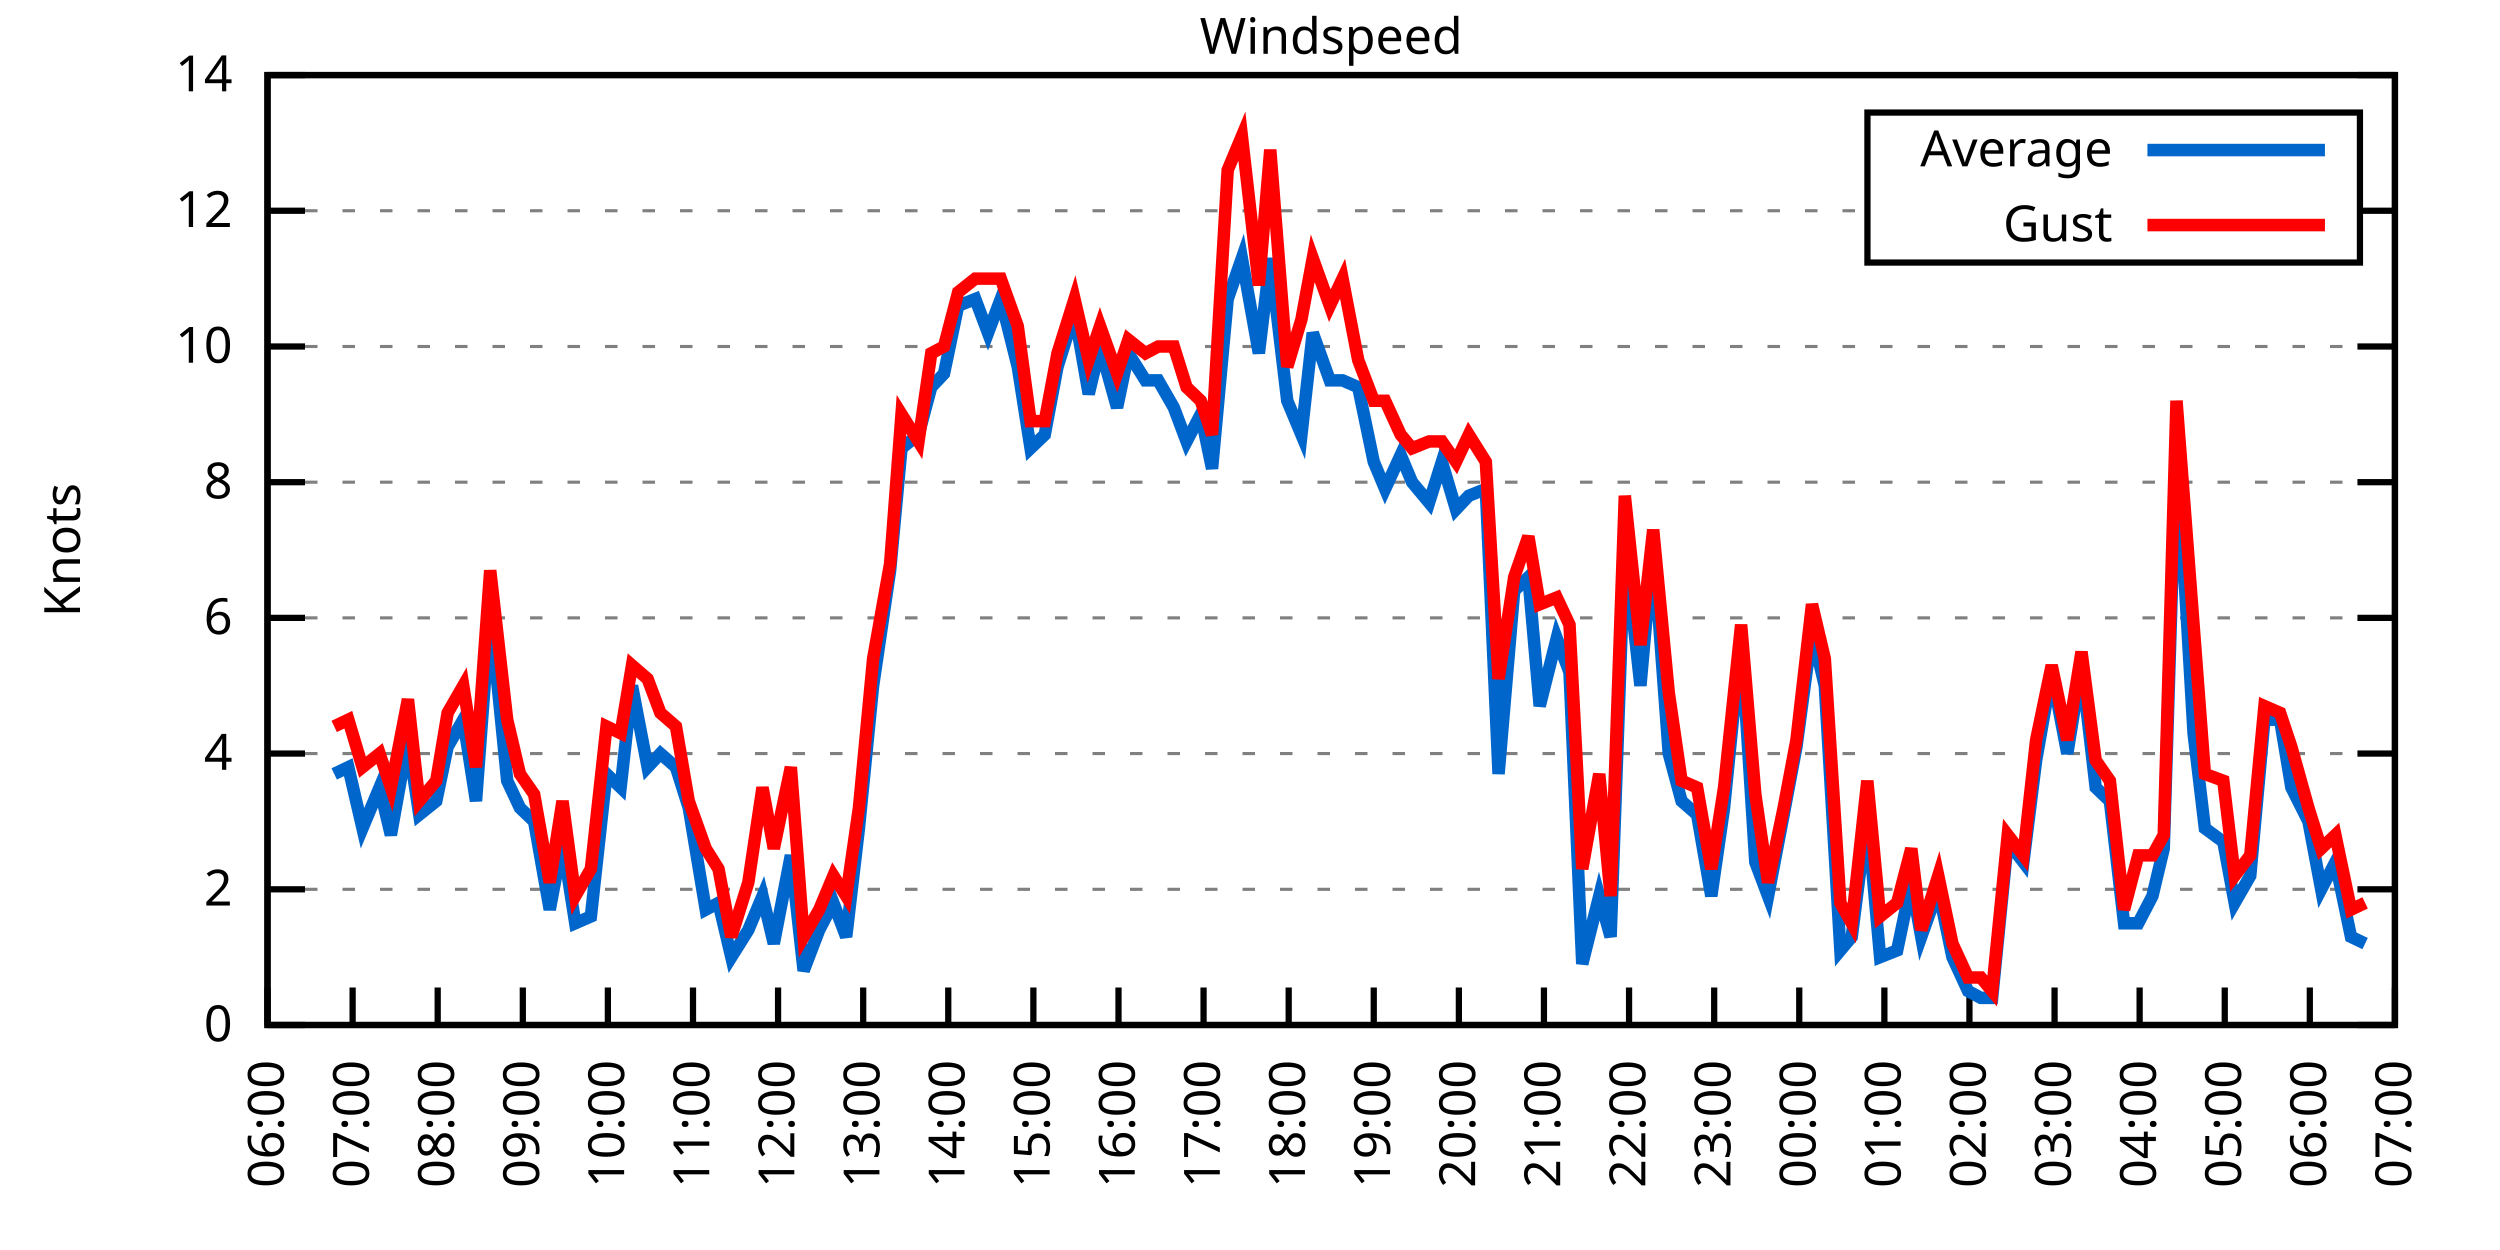
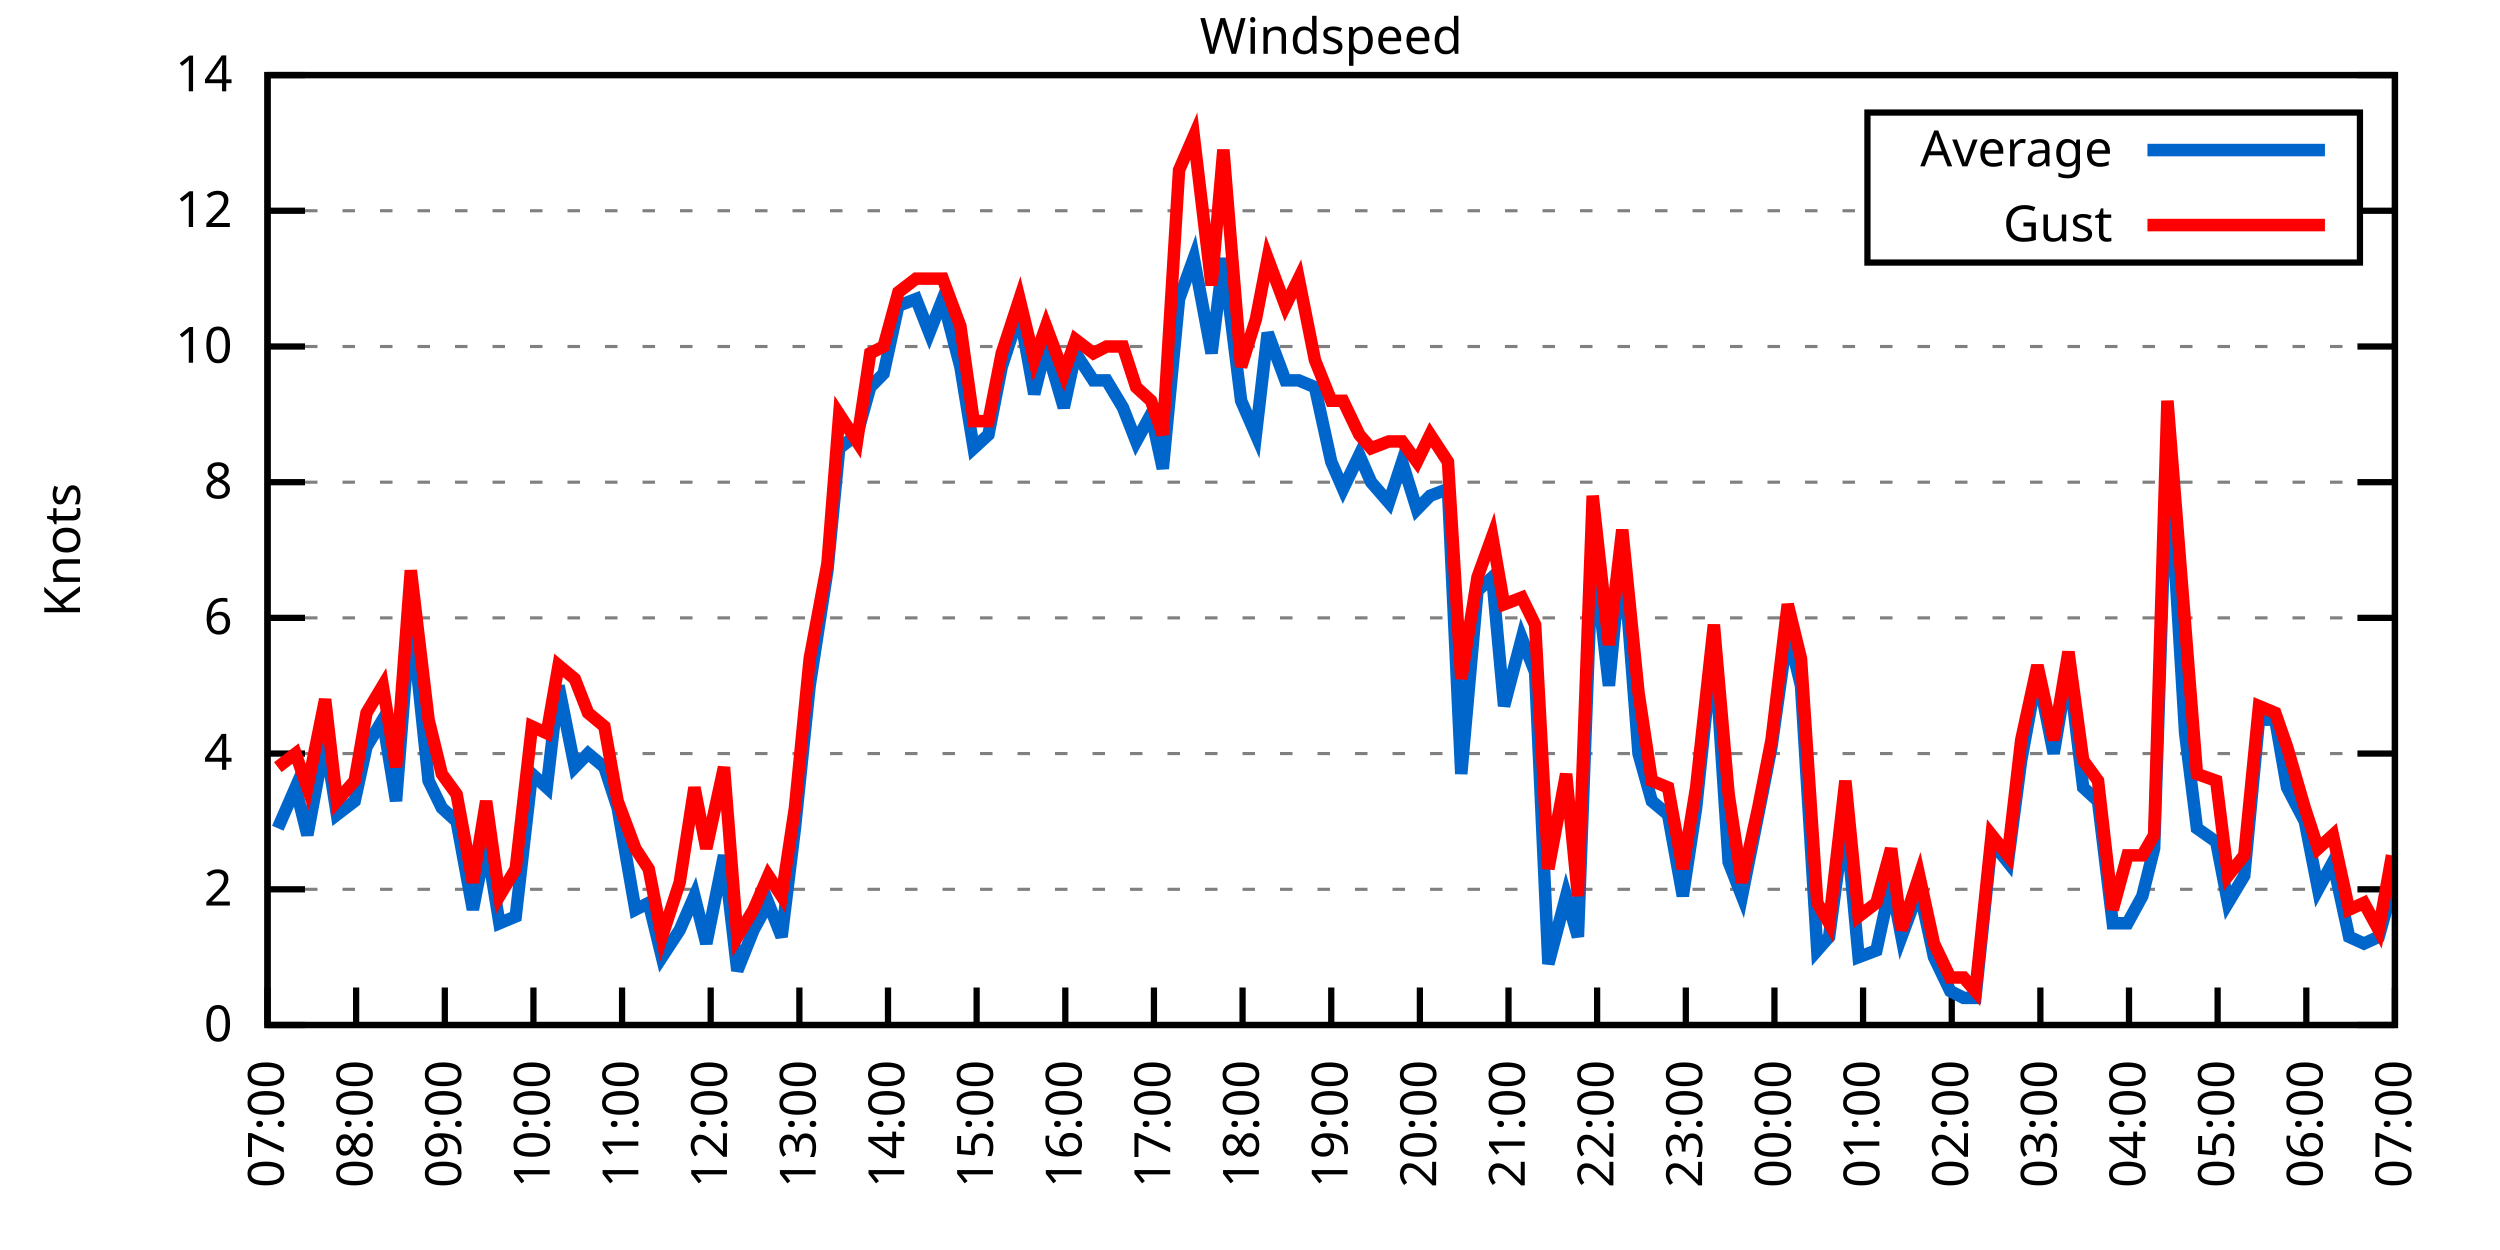
<svg xmlns="http://www.w3.org/2000/svg" xmlns:xlink="http://www.w3.org/1999/xlink" width="400" height="200" viewBox="0 0 400 200">
  <g id="gnuplot_canvas">
    <rect x="0" y="0" width="400" height="200" fill="none" />
    <defs>
      <circle id="gpDot" r="0.5" stroke-width="0.5" stroke="currentColor" />
      <path id="gpPt0" stroke-width="0.333" stroke="currentColor" d="M-1,0 h2 M0,-1 v2" />
      <path id="gpPt1" stroke-width="0.333" stroke="currentColor" d="M-1,-1 L1,1 M1,-1 L-1,1" />
      <path id="gpPt2" stroke-width="0.333" stroke="currentColor" d="M-1,0 L1,0 M0,-1 L0,1 M-1,-1 L1,1 M-1,1 L1,-1" />
      <rect id="gpPt3" stroke-width="0.333" stroke="currentColor" x="-1" y="-1" width="2" height="2" />
      <rect id="gpPt4" stroke-width="0.333" stroke="currentColor" fill="currentColor" x="-1" y="-1" width="2" height="2" />
      <circle id="gpPt5" stroke-width="0.333" stroke="currentColor" cx="0" cy="0" r="1" />
      <use xlink:href="#gpPt5" id="gpPt6" fill="currentColor" stroke="none" />
      <path id="gpPt7" stroke-width="0.333" stroke="currentColor" d="M0,-1.33 L-1.33,0.67 L1.33,0.67 z" />
      <use xlink:href="#gpPt7" id="gpPt8" fill="currentColor" stroke="none" />
      <use xlink:href="#gpPt7" id="gpPt9" stroke="currentColor" transform="rotate(180)" />
      <use xlink:href="#gpPt9" id="gpPt10" fill="currentColor" stroke="none" />
      <use xlink:href="#gpPt3" id="gpPt11" stroke="currentColor" transform="rotate(45)" />
      <use xlink:href="#gpPt11" id="gpPt12" fill="currentColor" stroke="none" />
      <path id="gpPt13" stroke-width="0.333" stroke="currentColor" d="M0,1.330 L1.265,0.411 L0.782,-1.067 L-0.782,-1.076 L-1.265,0.411 z" />
      <use xlink:href="#gpPt13" id="gpPt14" fill="currentColor" stroke="none" />
      <filter id="textbox" filterUnits="objectBoundingBox" x="0" y="0" height="1" width="1">
        <feFlood flood-color="white" flood-opacity="1" result="bgnd" />
        <feComposite in="SourceGraphic" in2="bgnd" operator="atop" />
      </filter>
      <filter id="greybox" filterUnits="objectBoundingBox" x="0" y="0" height="1" width="1">
        <feFlood flood-color="lightgrey" flood-opacity="1" result="grey" />
        <feComposite in="SourceGraphic" in2="grey" operator="atop" />
      </filter>
    </defs>
    <g fill="none" color="white" stroke="currentColor" stroke-width="1.00" stroke-linecap="butt" stroke-linejoin="miter">
</g>
    <g fill="none" color="black" stroke="currentColor" stroke-width="1.00" stroke-linecap="butt" stroke-linejoin="miter">
      <g stroke="none" shape-rendering="crispEdges">
        <polygon fill="rgb(255, 255, 255)" points="42.80,164.00 383.18,164.00 383.18,12.02 42.80,12.02 " />
      </g>
    </g>
    <g fill="none" color="black" stroke="currentColor" stroke-width="1.00" stroke-linecap="butt" stroke-linejoin="miter">
</g>
    <g fill="none" color="black" stroke="black" stroke-width="0.50" stroke-linecap="butt" stroke-linejoin="miter">
</g>
    <g fill="none" color="gray" stroke="currentColor" stroke-width="0.50" stroke-linecap="butt" stroke-linejoin="miter">
      <path stroke="gray" stroke-dasharray="2,4" class="gridline" d="M42.80,164.00 L383.19,164.00  " />
    </g>
    <g fill="none" color="gray" stroke="gray" stroke-width="1.00" stroke-linecap="butt" stroke-linejoin="miter">
</g>
    <g fill="none" color="black" stroke="currentColor" stroke-width="1.00" stroke-linecap="butt" stroke-linejoin="miter">
      <path stroke="black" d="M42.80,164.00 L48.80,164.00 M383.19,164.00 L377.19,164.00  " />
      <g transform="translate(37.20,166.60)" stroke="none" fill="black" font-family="Sans" font-size="8.00" text-anchor="end">
        <text>
          <tspan font-family="Sans"> 0</tspan>
        </text>
      </g>
    </g>
    <g fill="none" color="black" stroke="currentColor" stroke-width="1.00" stroke-linecap="butt" stroke-linejoin="miter">
</g>
    <g fill="none" color="black" stroke="black" stroke-width="0.50" stroke-linecap="butt" stroke-linejoin="miter">
</g>
    <g fill="none" color="gray" stroke="currentColor" stroke-width="0.50" stroke-linecap="butt" stroke-linejoin="miter">
      <path stroke="gray" stroke-dasharray="2,4" class="gridline" d="M42.80,142.29 L383.19,142.29  " />
    </g>
    <g fill="none" color="gray" stroke="gray" stroke-width="1.00" stroke-linecap="butt" stroke-linejoin="miter">
</g>
    <g fill="none" color="black" stroke="currentColor" stroke-width="1.00" stroke-linecap="butt" stroke-linejoin="miter">
      <path stroke="black" d="M42.80,142.29 L48.80,142.29 M383.19,142.29 L377.19,142.29  " />
      <g transform="translate(37.20,144.89)" stroke="none" fill="black" font-family="Sans" font-size="8.00" text-anchor="end">
        <text>
          <tspan font-family="Sans"> 2</tspan>
        </text>
      </g>
    </g>
    <g fill="none" color="black" stroke="currentColor" stroke-width="1.00" stroke-linecap="butt" stroke-linejoin="miter">
</g>
    <g fill="none" color="black" stroke="black" stroke-width="0.50" stroke-linecap="butt" stroke-linejoin="miter">
</g>
    <g fill="none" color="gray" stroke="currentColor" stroke-width="0.50" stroke-linecap="butt" stroke-linejoin="miter">
      <path stroke="gray" stroke-dasharray="2,4" class="gridline" d="M42.80,120.57 L383.19,120.57  " />
    </g>
    <g fill="none" color="gray" stroke="gray" stroke-width="1.00" stroke-linecap="butt" stroke-linejoin="miter">
</g>
    <g fill="none" color="black" stroke="currentColor" stroke-width="1.00" stroke-linecap="butt" stroke-linejoin="miter">
      <path stroke="black" d="M42.80,120.57 L48.80,120.57 M383.19,120.57 L377.19,120.57  " />
      <g transform="translate(37.20,123.17)" stroke="none" fill="black" font-family="Sans" font-size="8.00" text-anchor="end">
        <text>
          <tspan font-family="Sans"> 4</tspan>
        </text>
      </g>
    </g>
    <g fill="none" color="black" stroke="currentColor" stroke-width="1.00" stroke-linecap="butt" stroke-linejoin="miter">
</g>
    <g fill="none" color="black" stroke="black" stroke-width="0.50" stroke-linecap="butt" stroke-linejoin="miter">
</g>
    <g fill="none" color="gray" stroke="currentColor" stroke-width="0.50" stroke-linecap="butt" stroke-linejoin="miter">
      <path stroke="gray" stroke-dasharray="2,4" class="gridline" d="M42.80,98.86 L383.19,98.86  " />
    </g>
    <g fill="none" color="gray" stroke="gray" stroke-width="1.00" stroke-linecap="butt" stroke-linejoin="miter">
</g>
    <g fill="none" color="black" stroke="currentColor" stroke-width="1.00" stroke-linecap="butt" stroke-linejoin="miter">
      <path stroke="black" d="M42.80,98.86 L48.80,98.86 M383.19,98.86 L377.19,98.86  " />
      <g transform="translate(37.20,101.46)" stroke="none" fill="black" font-family="Sans" font-size="8.00" text-anchor="end">
        <text>
          <tspan font-family="Sans"> 6</tspan>
        </text>
      </g>
    </g>
    <g fill="none" color="black" stroke="currentColor" stroke-width="1.00" stroke-linecap="butt" stroke-linejoin="miter">
</g>
    <g fill="none" color="black" stroke="black" stroke-width="0.50" stroke-linecap="butt" stroke-linejoin="miter">
</g>
    <g fill="none" color="gray" stroke="currentColor" stroke-width="0.50" stroke-linecap="butt" stroke-linejoin="miter">
      <path stroke="gray" stroke-dasharray="2,4" class="gridline" d="M42.80,77.15 L383.19,77.15  " />
    </g>
    <g fill="none" color="gray" stroke="gray" stroke-width="1.00" stroke-linecap="butt" stroke-linejoin="miter">
</g>
    <g fill="none" color="black" stroke="currentColor" stroke-width="1.00" stroke-linecap="butt" stroke-linejoin="miter">
      <path stroke="black" d="M42.80,77.15 L48.80,77.15 M383.19,77.15 L377.19,77.15  " />
      <g transform="translate(37.20,79.75)" stroke="none" fill="black" font-family="Sans" font-size="8.00" text-anchor="end">
        <text>
          <tspan font-family="Sans"> 8</tspan>
        </text>
      </g>
    </g>
    <g fill="none" color="black" stroke="currentColor" stroke-width="1.00" stroke-linecap="butt" stroke-linejoin="miter">
</g>
    <g fill="none" color="black" stroke="black" stroke-width="0.50" stroke-linecap="butt" stroke-linejoin="miter">
</g>
    <g fill="none" color="gray" stroke="currentColor" stroke-width="0.50" stroke-linecap="butt" stroke-linejoin="miter">
      <path stroke="gray" stroke-dasharray="2,4" class="gridline" d="M42.80,55.44 L383.19,55.44  " />
    </g>
    <g fill="none" color="gray" stroke="gray" stroke-width="1.00" stroke-linecap="butt" stroke-linejoin="miter">
</g>
    <g fill="none" color="black" stroke="currentColor" stroke-width="1.00" stroke-linecap="butt" stroke-linejoin="miter">
      <path stroke="black" d="M42.80,55.44 L48.80,55.44 M383.19,55.44 L377.19,55.44  " />
      <g transform="translate(37.20,58.04)" stroke="none" fill="black" font-family="Sans" font-size="8.00" text-anchor="end">
        <text>
          <tspan font-family="Sans"> 10</tspan>
        </text>
      </g>
    </g>
    <g fill="none" color="black" stroke="currentColor" stroke-width="1.00" stroke-linecap="butt" stroke-linejoin="miter">
</g>
    <g fill="none" color="black" stroke="black" stroke-width="0.50" stroke-linecap="butt" stroke-linejoin="miter">
</g>
    <g fill="none" color="gray" stroke="currentColor" stroke-width="0.50" stroke-linecap="butt" stroke-linejoin="miter">
      <path stroke="gray" stroke-dasharray="2,4" class="gridline" d="M42.80,33.72 L298.79,33.72 M377.59,33.72 L383.19,33.72  " />
    </g>
    <g fill="none" color="gray" stroke="gray" stroke-width="1.00" stroke-linecap="butt" stroke-linejoin="miter">
</g>
    <g fill="none" color="black" stroke="currentColor" stroke-width="1.00" stroke-linecap="butt" stroke-linejoin="miter">
      <path stroke="black" d="M42.80,33.72 L48.80,33.72 M383.19,33.72 L377.19,33.72  " />
      <g transform="translate(37.20,36.32)" stroke="none" fill="black" font-family="Sans" font-size="8.00" text-anchor="end">
        <text>
          <tspan font-family="Sans"> 12</tspan>
        </text>
      </g>
    </g>
    <g fill="none" color="black" stroke="currentColor" stroke-width="1.00" stroke-linecap="butt" stroke-linejoin="miter">
</g>
    <g fill="none" color="black" stroke="black" stroke-width="0.50" stroke-linecap="butt" stroke-linejoin="miter">
</g>
    <g fill="none" color="gray" stroke="currentColor" stroke-width="0.50" stroke-linecap="butt" stroke-linejoin="miter">
      <path stroke="gray" stroke-dasharray="2,4" class="gridline" d="M42.80,12.01 L383.19,12.01  " />
    </g>
    <g fill="none" color="gray" stroke="gray" stroke-width="1.00" stroke-linecap="butt" stroke-linejoin="miter">
</g>
    <g fill="none" color="black" stroke="currentColor" stroke-width="1.00" stroke-linecap="butt" stroke-linejoin="miter">
      <path stroke="black" d="M42.80,12.01 L48.80,12.01 M383.19,12.01 L377.19,12.01  " />
      <g transform="translate(37.20,14.61)" stroke="none" fill="black" font-family="Sans" font-size="8.00" text-anchor="end">
        <text>
          <tspan font-family="Sans"> 14</tspan>
        </text>
      </g>
    </g>
    <g fill="none" color="black" stroke="currentColor" stroke-width="1.00" stroke-linecap="butt" stroke-linejoin="miter">
      <path stroke="black" d="M42.80,164.00 L42.80,158.00  " />
      <g transform="translate(45.40,169.60) rotate(270.00)" stroke="none" fill="black" font-family="Sans" font-size="8.00" text-anchor="end">
        <text>
-           <tspan font-family="Sans">06:00</tspan>
-         </text>
-       </g>
-     </g>
-     <g fill="none" color="black" stroke="currentColor" stroke-width="1.00" stroke-linecap="butt" stroke-linejoin="miter">
-       <path stroke="black" d="M56.42,164.00 L56.42,158.00  " />
-       <g transform="translate(59.02,169.60) rotate(270.00)" stroke="none" fill="black" font-family="Sans" font-size="8.00" text-anchor="end">
-         <text>
          <tspan font-family="Sans">07:00</tspan>
        </text>
      </g>
    </g>
    <g fill="none" color="black" stroke="currentColor" stroke-width="1.00" stroke-linecap="butt" stroke-linejoin="miter">
-       <path stroke="black" d="M70.03,164.00 L70.03,158.00  " />
-       <g transform="translate(72.63,169.60) rotate(270.00)" stroke="none" fill="black" font-family="Sans" font-size="8.00" text-anchor="end">
+       <path stroke="black" d="M56.98,164.00 L56.98,158.00  " />
+       <g transform="translate(59.58,169.60) rotate(270.00)" stroke="none" fill="black" font-family="Sans" font-size="8.00" text-anchor="end">
        <text>
          <tspan font-family="Sans">08:00</tspan>
        </text>
      </g>
    </g>
    <g fill="none" color="black" stroke="currentColor" stroke-width="1.00" stroke-linecap="butt" stroke-linejoin="miter">
-       <path stroke="black" d="M83.65,164.00 L83.65,158.00  " />
-       <g transform="translate(86.25,169.60) rotate(270.00)" stroke="none" fill="black" font-family="Sans" font-size="8.00" text-anchor="end">
+       <path stroke="black" d="M71.17,164.00 L71.17,158.00  " />
+       <g transform="translate(73.77,169.60) rotate(270.00)" stroke="none" fill="black" font-family="Sans" font-size="8.00" text-anchor="end">
        <text>
          <tspan font-family="Sans">09:00</tspan>
        </text>
      </g>
    </g>
    <g fill="none" color="black" stroke="currentColor" stroke-width="1.00" stroke-linecap="butt" stroke-linejoin="miter">
-       <path stroke="black" d="M97.26,164.00 L97.26,158.00  " />
-       <g transform="translate(99.86,169.60) rotate(270.00)" stroke="none" fill="black" font-family="Sans" font-size="8.00" text-anchor="end">
+       <path stroke="black" d="M85.35,164.00 L85.35,158.00  " />
+       <g transform="translate(87.95,169.60) rotate(270.00)" stroke="none" fill="black" font-family="Sans" font-size="8.00" text-anchor="end">
        <text>
          <tspan font-family="Sans">10:00</tspan>
        </text>
      </g>
    </g>
    <g fill="none" color="black" stroke="currentColor" stroke-width="1.00" stroke-linecap="butt" stroke-linejoin="miter">
-       <path stroke="black" d="M110.88,164.00 L110.88,158.00  " />
-       <g transform="translate(113.48,169.60) rotate(270.00)" stroke="none" fill="black" font-family="Sans" font-size="8.00" text-anchor="end">
+       <path stroke="black" d="M99.53,164.00 L99.53,158.00  " />
+       <g transform="translate(102.13,169.60) rotate(270.00)" stroke="none" fill="black" font-family="Sans" font-size="8.00" text-anchor="end">
        <text>
          <tspan font-family="Sans">11:00</tspan>
        </text>
      </g>
    </g>
    <g fill="none" color="black" stroke="currentColor" stroke-width="1.00" stroke-linecap="butt" stroke-linejoin="miter">
-       <path stroke="black" d="M124.49,164.00 L124.49,158.00  " />
-       <g transform="translate(127.09,169.60) rotate(270.00)" stroke="none" fill="black" font-family="Sans" font-size="8.00" text-anchor="end">
+       <path stroke="black" d="M113.71,164.00 L113.71,158.00  " />
+       <g transform="translate(116.31,169.60) rotate(270.00)" stroke="none" fill="black" font-family="Sans" font-size="8.00" text-anchor="end">
        <text>
          <tspan font-family="Sans">12:00</tspan>
        </text>
      </g>
    </g>
    <g fill="none" color="black" stroke="currentColor" stroke-width="1.00" stroke-linecap="butt" stroke-linejoin="miter">
-       <path stroke="black" d="M138.11,164.00 L138.11,158.00  " />
-       <g transform="translate(140.71,169.60) rotate(270.00)" stroke="none" fill="black" font-family="Sans" font-size="8.00" text-anchor="end">
+       <path stroke="black" d="M127.90,164.00 L127.90,158.00  " />
+       <g transform="translate(130.50,169.60) rotate(270.00)" stroke="none" fill="black" font-family="Sans" font-size="8.00" text-anchor="end">
        <text>
          <tspan font-family="Sans">13:00</tspan>
        </text>
      </g>
    </g>
    <g fill="none" color="black" stroke="currentColor" stroke-width="1.00" stroke-linecap="butt" stroke-linejoin="miter">
-       <path stroke="black" d="M151.72,164.00 L151.72,158.00  " />
-       <g transform="translate(154.32,169.60) rotate(270.00)" stroke="none" fill="black" font-family="Sans" font-size="8.00" text-anchor="end">
+       <path stroke="black" d="M142.08,164.00 L142.08,158.00  " />
+       <g transform="translate(144.68,169.60) rotate(270.00)" stroke="none" fill="black" font-family="Sans" font-size="8.00" text-anchor="end">
        <text>
          <tspan font-family="Sans">14:00</tspan>
        </text>
      </g>
    </g>
    <g fill="none" color="black" stroke="currentColor" stroke-width="1.00" stroke-linecap="butt" stroke-linejoin="miter">
-       <path stroke="black" d="M165.34,164.00 L165.34,158.00  " />
-       <g transform="translate(167.94,169.60) rotate(270.00)" stroke="none" fill="black" font-family="Sans" font-size="8.00" text-anchor="end">
+       <path stroke="black" d="M156.26,164.00 L156.26,158.00  " />
+       <g transform="translate(158.86,169.60) rotate(270.00)" stroke="none" fill="black" font-family="Sans" font-size="8.00" text-anchor="end">
        <text>
          <tspan font-family="Sans">15:00</tspan>
        </text>
      </g>
    </g>
    <g fill="none" color="black" stroke="currentColor" stroke-width="1.00" stroke-linecap="butt" stroke-linejoin="miter">
-       <path stroke="black" d="M178.96,164.00 L178.96,158.00  " />
-       <g transform="translate(181.56,169.60) rotate(270.00)" stroke="none" fill="black" font-family="Sans" font-size="8.00" text-anchor="end">
+       <path stroke="black" d="M170.45,164.00 L170.45,158.00  " />
+       <g transform="translate(173.05,169.60) rotate(270.00)" stroke="none" fill="black" font-family="Sans" font-size="8.00" text-anchor="end">
        <text>
          <tspan font-family="Sans">16:00</tspan>
        </text>
      </g>
    </g>
    <g fill="none" color="black" stroke="currentColor" stroke-width="1.00" stroke-linecap="butt" stroke-linejoin="miter">
-       <path stroke="black" d="M192.57,164.00 L192.57,158.00  " />
-       <g transform="translate(195.17,169.60) rotate(270.00)" stroke="none" fill="black" font-family="Sans" font-size="8.00" text-anchor="end">
+       <path stroke="black" d="M184.63,164.00 L184.63,158.00  " />
+       <g transform="translate(187.23,169.60) rotate(270.00)" stroke="none" fill="black" font-family="Sans" font-size="8.00" text-anchor="end">
        <text>
          <tspan font-family="Sans">17:00</tspan>
        </text>
      </g>
    </g>
    <g fill="none" color="black" stroke="currentColor" stroke-width="1.00" stroke-linecap="butt" stroke-linejoin="miter">
-       <path stroke="black" d="M206.19,164.00 L206.19,158.00  " />
-       <g transform="translate(208.79,169.60) rotate(270.00)" stroke="none" fill="black" font-family="Sans" font-size="8.00" text-anchor="end">
+       <path stroke="black" d="M198.81,164.00 L198.81,158.00  " />
+       <g transform="translate(201.41,169.60) rotate(270.00)" stroke="none" fill="black" font-family="Sans" font-size="8.00" text-anchor="end">
        <text>
          <tspan font-family="Sans">18:00</tspan>
        </text>
      </g>
    </g>
    <g fill="none" color="black" stroke="currentColor" stroke-width="1.00" stroke-linecap="butt" stroke-linejoin="miter">
-       <path stroke="black" d="M219.80,164.00 L219.80,158.00  " />
-       <g transform="translate(222.40,169.60) rotate(270.00)" stroke="none" fill="black" font-family="Sans" font-size="8.00" text-anchor="end">
+       <path stroke="black" d="M213.00,164.00 L213.00,158.00  " />
+       <g transform="translate(215.60,169.60) rotate(270.00)" stroke="none" fill="black" font-family="Sans" font-size="8.00" text-anchor="end">
        <text>
          <tspan font-family="Sans">19:00</tspan>
        </text>
      </g>
    </g>
    <g fill="none" color="black" stroke="currentColor" stroke-width="1.00" stroke-linecap="butt" stroke-linejoin="miter">
-       <path stroke="black" d="M233.42,164.00 L233.42,158.00  " />
-       <g transform="translate(236.02,169.60) rotate(270.00)" stroke="none" fill="black" font-family="Sans" font-size="8.00" text-anchor="end">
+       <path stroke="black" d="M227.18,164.00 L227.18,158.00  " />
+       <g transform="translate(229.78,169.60) rotate(270.00)" stroke="none" fill="black" font-family="Sans" font-size="8.00" text-anchor="end">
        <text>
          <tspan font-family="Sans">20:00</tspan>
        </text>
      </g>
    </g>
    <g fill="none" color="black" stroke="currentColor" stroke-width="1.00" stroke-linecap="butt" stroke-linejoin="miter">
-       <path stroke="black" d="M247.03,164.00 L247.03,158.00  " />
-       <g transform="translate(249.63,169.60) rotate(270.00)" stroke="none" fill="black" font-family="Sans" font-size="8.00" text-anchor="end">
+       <path stroke="black" d="M241.36,164.00 L241.36,158.00  " />
+       <g transform="translate(243.96,169.60) rotate(270.00)" stroke="none" fill="black" font-family="Sans" font-size="8.00" text-anchor="end">
        <text>
          <tspan font-family="Sans">21:00</tspan>
        </text>
      </g>
    </g>
    <g fill="none" color="black" stroke="currentColor" stroke-width="1.00" stroke-linecap="butt" stroke-linejoin="miter">
-       <path stroke="black" d="M260.65,164.00 L260.65,158.00  " />
-       <g transform="translate(263.25,169.60) rotate(270.00)" stroke="none" fill="black" font-family="Sans" font-size="8.00" text-anchor="end">
+       <path stroke="black" d="M255.54,164.00 L255.54,158.00  " />
+       <g transform="translate(258.14,169.60) rotate(270.00)" stroke="none" fill="black" font-family="Sans" font-size="8.00" text-anchor="end">
        <text>
          <tspan font-family="Sans">22:00</tspan>
        </text>
      </g>
    </g>
    <g fill="none" color="black" stroke="currentColor" stroke-width="1.00" stroke-linecap="butt" stroke-linejoin="miter">
-       <path stroke="black" d="M274.27,164.00 L274.27,158.00  " />
-       <g transform="translate(276.87,169.60) rotate(270.00)" stroke="none" fill="black" font-family="Sans" font-size="8.00" text-anchor="end">
+       <path stroke="black" d="M269.73,164.00 L269.73,158.00  " />
+       <g transform="translate(272.33,169.60) rotate(270.00)" stroke="none" fill="black" font-family="Sans" font-size="8.00" text-anchor="end">
        <text>
          <tspan font-family="Sans">23:00</tspan>
        </text>
      </g>
    </g>
    <g fill="none" color="black" stroke="currentColor" stroke-width="1.00" stroke-linecap="butt" stroke-linejoin="miter">
-       <path stroke="black" d="M287.88,164.00 L287.88,158.00  " />
-       <g transform="translate(290.48,169.60) rotate(270.00)" stroke="none" fill="black" font-family="Sans" font-size="8.00" text-anchor="end">
+       <path stroke="black" d="M283.91,164.00 L283.91,158.00  " />
+       <g transform="translate(286.51,169.60) rotate(270.00)" stroke="none" fill="black" font-family="Sans" font-size="8.00" text-anchor="end">
        <text>
          <tspan font-family="Sans">00:00</tspan>
        </text>
      </g>
    </g>
    <g fill="none" color="black" stroke="currentColor" stroke-width="1.00" stroke-linecap="butt" stroke-linejoin="miter">
-       <path stroke="black" d="M301.50,164.00 L301.50,158.00  " />
-       <g transform="translate(304.10,169.60) rotate(270.00)" stroke="none" fill="black" font-family="Sans" font-size="8.00" text-anchor="end">
+       <path stroke="black" d="M298.09,164.00 L298.09,158.00  " />
+       <g transform="translate(300.69,169.60) rotate(270.00)" stroke="none" fill="black" font-family="Sans" font-size="8.00" text-anchor="end">
        <text>
          <tspan font-family="Sans">01:00</tspan>
        </text>
      </g>
    </g>
    <g fill="none" color="black" stroke="currentColor" stroke-width="1.00" stroke-linecap="butt" stroke-linejoin="miter">
-       <path stroke="black" d="M315.11,164.00 L315.11,158.00  " />
-       <g transform="translate(317.71,169.60) rotate(270.00)" stroke="none" fill="black" font-family="Sans" font-size="8.00" text-anchor="end">
+       <path stroke="black" d="M312.28,164.00 L312.28,158.00  " />
+       <g transform="translate(314.88,169.60) rotate(270.00)" stroke="none" fill="black" font-family="Sans" font-size="8.00" text-anchor="end">
        <text>
          <tspan font-family="Sans">02:00</tspan>
        </text>
      </g>
    </g>
    <g fill="none" color="black" stroke="currentColor" stroke-width="1.00" stroke-linecap="butt" stroke-linejoin="miter">
-       <path stroke="black" d="M328.73,164.00 L328.73,158.00  " />
-       <g transform="translate(331.33,169.60) rotate(270.00)" stroke="none" fill="black" font-family="Sans" font-size="8.00" text-anchor="end">
+       <path stroke="black" d="M326.46,164.00 L326.46,158.00  " />
+       <g transform="translate(329.06,169.60) rotate(270.00)" stroke="none" fill="black" font-family="Sans" font-size="8.00" text-anchor="end">
        <text>
          <tspan font-family="Sans">03:00</tspan>
        </text>
      </g>
    </g>
    <g fill="none" color="black" stroke="currentColor" stroke-width="1.00" stroke-linecap="butt" stroke-linejoin="miter">
-       <path stroke="black" d="M342.34,164.00 L342.34,158.00  " />
-       <g transform="translate(344.94,169.60) rotate(270.00)" stroke="none" fill="black" font-family="Sans" font-size="8.00" text-anchor="end">
+       <path stroke="black" d="M340.64,164.00 L340.64,158.00  " />
+       <g transform="translate(343.24,169.60) rotate(270.00)" stroke="none" fill="black" font-family="Sans" font-size="8.00" text-anchor="end">
        <text>
          <tspan font-family="Sans">04:00</tspan>
        </text>
      </g>
    </g>
    <g fill="none" color="black" stroke="currentColor" stroke-width="1.00" stroke-linecap="butt" stroke-linejoin="miter">
-       <path stroke="black" d="M355.96,164.00 L355.96,158.00  " />
-       <g transform="translate(358.56,169.60) rotate(270.00)" stroke="none" fill="black" font-family="Sans" font-size="8.00" text-anchor="end">
+       <path stroke="black" d="M354.82,164.00 L354.82,158.00  " />
+       <g transform="translate(357.42,169.60) rotate(270.00)" stroke="none" fill="black" font-family="Sans" font-size="8.00" text-anchor="end">
        <text>
          <tspan font-family="Sans">05:00</tspan>
        </text>
      </g>
    </g>
    <g fill="none" color="black" stroke="currentColor" stroke-width="1.00" stroke-linecap="butt" stroke-linejoin="miter">
-       <path stroke="black" d="M369.57,164.00 L369.57,158.00  " />
-       <g transform="translate(372.17,169.60) rotate(270.00)" stroke="none" fill="black" font-family="Sans" font-size="8.00" text-anchor="end">
+       <path stroke="black" d="M369.01,164.00 L369.01,158.00  " />
+       <g transform="translate(371.61,169.60) rotate(270.00)" stroke="none" fill="black" font-family="Sans" font-size="8.00" text-anchor="end">
        <text>
          <tspan font-family="Sans">06:00</tspan>
        </text>
      </g>
    </g>
    <g fill="none" color="black" stroke="currentColor" stroke-width="1.00" stroke-linecap="butt" stroke-linejoin="miter">
      <path stroke="black" d="M383.19,164.00 L383.19,158.00  " />
      <g transform="translate(385.79,169.60) rotate(270.00)" stroke="none" fill="black" font-family="Sans" font-size="8.00" text-anchor="end">
        <text>
          <tspan font-family="Sans">07:00</tspan>
        </text>
      </g>
    </g>
    <g fill="none" color="black" stroke="currentColor" stroke-width="1.00" stroke-linecap="butt" stroke-linejoin="miter">
</g>
    <g fill="none" color="black" stroke="currentColor" stroke-width="1.00" stroke-linecap="butt" stroke-linejoin="miter">
      <path stroke="black" d="M42.80,12.01 L42.80,164.00 L383.19,164.00 L383.19,12.01 L42.80,12.01 Z  " />
    </g>
    <g fill="none" color="black" stroke="currentColor" stroke-width="1.00" stroke-linecap="butt" stroke-linejoin="miter">
</g>
    <g fill="none" color="black" stroke="currentColor" stroke-width="1.00" stroke-linecap="butt" stroke-linejoin="miter">
      <path stroke="black" d="M298.79,42.01 L298.79,18.01 L377.59,18.01 L377.59,42.01 L298.79,42.01 Z  " />
    </g>
    <g id="Windspeed_plot_1">
      <g fill="none" color="white" stroke="black" stroke-width="2.00" stroke-linecap="butt" stroke-linejoin="miter">
</g>
      <g fill="none" color="black" stroke="currentColor" stroke-width="2.00" stroke-linecap="butt" stroke-linejoin="miter">
        <g transform="translate(337.99,26.61)" stroke="none" fill="black" font-family="Sans" font-size="8.00" text-anchor="end">
          <text>
            <tspan font-family="Sans">Average</tspan>
          </text>
        </g>
      </g>
      <g fill="none" color="black" stroke="currentColor" stroke-width="2.00" stroke-linecap="butt" stroke-linejoin="miter">
-         <path stroke="rgb(  0, 102, 204)" d="M343.59,24.01 L371.99,24.01 M53.47,123.83 L55.73,122.75 L58.00,132.52 L60.73,126.00 L62.54,133.60 L65.27,118.40   L67.08,130.35 L69.80,128.17 L71.62,119.49 L74.12,115.15 L76.16,128.17 L78.43,97.78 L81.15,124.92 L83.19,129.26   L85.46,131.43 L87.96,145.54 L90.00,134.69 L92.04,147.72 L94.54,146.63 L97.04,123.83 L99.30,126.00 L101.12,109.72   L103.62,122.75 L105.66,120.57 L108.15,122.75 L110.20,129.26 L112.92,145.54 L114.96,144.46 L117.01,153.14 L119.73,148.80   L122.00,143.37 L123.81,150.97 L126.54,136.86 L128.58,155.31 L131.07,148.80 L133.34,144.46 L135.39,149.89 L137.43,132.52   L139.70,109.72 L142.42,91.26 L144.24,71.72 L146.96,69.55 L149.00,61.95 L151.04,59.78 L153.31,48.92 L156.04,47.84   L158.08,53.26 L160.12,47.84 L162.84,58.69 L164.89,71.72 L167.16,69.55 L169.20,58.69 L171.92,50.01 L174.19,63.04   L176.01,55.44 L178.73,65.21 L180.54,56.52 L183.27,60.86 L185.31,60.86 L187.81,65.21 L189.85,70.63 L192.12,66.29   L193.93,74.98 L196.43,47.84 L198.70,41.32 L201.42,56.52 L203.24,41.32 L205.96,64.12 L208.23,69.55 L210.04,53.26   L212.77,60.86 L214.81,60.86 L217.31,61.95 L219.80,73.89 L221.62,78.23 L224.11,72.81 L225.93,77.15 L228.65,80.41   L230.70,73.89 L232.96,81.49 L235.01,79.32 L237.73,78.23 L239.77,123.83 L242.27,94.52 L244.54,92.35 L246.35,112.97   L249.08,102.12 L251.12,107.55 L253.16,154.23 L255.88,143.37 L257.70,149.89 L259.97,86.92 L262.47,109.72 L264.51,86.92   L267.00,120.57 L269.05,128.17 L271.54,130.35 L273.81,143.37 L275.85,129.26 L278.58,102.12 L280.85,137.94 L282.89,143.37   L285.38,130.35 L287.43,119.49 L289.92,101.03 L291.97,109.72 L294.46,152.06 L296.28,149.89 L298.77,130.35 L300.82,153.14   L303.54,152.06 L305.81,141.20 L307.40,149.89 L310.12,142.29 L312.39,153.14 L314.89,158.57 L316.93,159.66 L318.74,159.66   L321.24,134.69 L323.74,137.94 L325.78,121.66 L328.27,107.55 L330.77,120.57 L333.04,106.46 L335.31,126.00 L337.58,128.17   L339.85,147.72 L342.12,147.72 L344.39,143.37 L346.20,135.77 L348.24,70.63 L350.97,117.32 L352.78,132.52 L355.73,134.69   L357.55,144.46 L360.04,140.12 L362.31,115.15 L364.81,115.15 L366.62,126.00 L369.35,131.43 L371.39,142.29 L373.66,137.94   L376.16,149.89 L378.42,150.97  " />
+         <path stroke="rgb(  0, 102, 204)" d="M343.59,24.01 L371.99,24.01 M44.45,132.52 L47.29,126.00 L49.18,133.60 L52.02,118.40 L53.91,130.35 L56.75,128.17   L58.64,119.49 L61.24,115.15 L63.37,128.17 L65.73,97.78 L68.57,124.92 L70.69,129.26 L73.06,131.43 L75.66,145.54   L77.78,134.69 L79.91,147.72 L82.51,146.63 L85.11,123.83 L87.48,126.00 L89.37,109.72 L91.97,122.75 L94.09,120.57   L96.70,122.75 L98.82,129.26 L101.66,145.54 L103.79,144.46 L105.91,153.14 L108.75,148.80 L111.11,143.37 L113.01,150.97   L115.84,136.86 L117.97,155.31 L120.57,148.80 L122.93,144.46 L125.06,149.89 L127.19,132.52 L129.55,109.72 L132.39,91.26   L134.28,71.72 L137.12,69.55 L139.24,61.95 L141.37,59.78 L143.74,48.92 L146.57,47.84 L148.70,53.26 L150.83,47.84   L153.66,58.69 L155.79,71.72 L158.15,69.55 L160.28,58.69 L163.12,50.01 L165.48,63.04 L167.37,55.44 L170.21,65.21   L172.10,56.52 L174.94,60.86 L177.06,60.86 L179.67,65.21 L181.79,70.63 L184.16,66.29 L186.05,74.98 L188.65,47.84   L191.01,41.32 L193.85,56.52 L195.74,41.32 L198.58,64.12 L200.94,69.55 L202.83,53.26 L205.67,60.86 L207.79,60.86   L210.39,61.95 L213.00,73.89 L214.89,78.23 L217.49,72.81 L219.38,77.15 L222.21,80.41 L224.34,73.89 L226.71,81.49   L228.83,79.32 L231.67,78.23 L233.80,123.83 L236.40,94.52 L238.76,92.35 L240.65,112.97 L243.49,102.12 L245.62,107.55   L247.74,154.23 L250.58,143.37 L252.47,149.89 L254.83,86.92 L257.43,109.72 L259.56,86.92 L262.16,120.57 L264.29,128.17   L266.89,130.35 L269.25,143.37 L271.38,129.26 L274.22,102.12 L276.58,137.94 L278.71,143.37 L281.31,130.35 L283.44,119.49   L286.04,101.03 L288.16,109.72 L290.76,152.06 L292.66,149.89 L295.26,130.35 L297.38,153.14 L300.22,152.06 L302.58,141.20   L304.24,149.89 L307.08,142.29 L309.44,153.14 L312.04,158.57 L314.17,159.66 L316.06,159.66 L318.66,134.69 L321.26,137.94   L323.39,121.66 L325.99,107.55 L328.59,120.57 L330.95,106.46 L333.31,126.00 L335.68,128.17 L338.04,147.72 L340.40,147.72   L342.77,143.37 L344.66,135.77 L346.79,70.63 L349.62,117.32 L351.51,132.52 L354.59,134.69 L356.48,144.46 L359.08,140.12   L361.44,115.15 L364.04,115.15 L365.93,126.00 L368.77,131.43 L370.90,142.29 L373.26,137.94 L375.86,149.89 L378.23,150.97   L380.59,149.89 L382.72,142.29  " />
      </g>
    </g>
    <g id="Windspeed_plot_2">
      <g fill="none" color="black" stroke="currentColor" stroke-width="2.00" stroke-linecap="butt" stroke-linejoin="miter">
        <g transform="translate(337.99,38.61)" stroke="none" fill="black" font-family="Sans" font-size="8.00" text-anchor="end">
          <text>
            <tspan font-family="Sans">Gust</tspan>
          </text>
        </g>
      </g>
      <g fill="none" color="black" stroke="currentColor" stroke-width="2.00" stroke-linecap="butt" stroke-linejoin="miter">
-         <path stroke="rgb(255,   0,   0)" d="M343.59,36.01 L371.99,36.01 M53.47,116.23 L55.73,115.15 L58.00,122.75 L60.73,120.57 L62.54,126.00 L65.27,111.89   L67.08,128.17 L69.80,124.92 L71.62,114.06 L74.12,109.72 L76.16,122.75 L78.43,91.26 L81.15,115.15 L83.19,123.83   L85.46,127.09 L87.96,141.20 L90.00,128.17 L92.04,143.37 L94.54,139.03 L97.04,116.23 L99.30,117.32 L101.12,106.46   L103.62,108.63 L105.66,114.06 L108.15,116.23 L110.20,128.17 L112.92,135.77 L114.96,139.03 L117.01,149.89 L119.73,141.20   L122.00,126.00 L123.81,135.77 L126.54,122.75 L128.58,149.89 L131.07,145.54 L133.34,140.12 L135.39,143.37 L137.43,129.26   L139.70,105.38 L142.42,90.18 L144.24,66.29 L146.96,70.63 L149.00,56.52 L151.04,55.44 L153.31,46.75 L156.04,44.58   L158.08,44.58 L160.12,44.58 L162.84,52.18 L164.89,67.38 L167.16,67.38 L169.20,56.52 L171.92,47.84 L174.19,57.61   L176.01,52.18 L178.73,59.78 L180.54,54.35 L183.27,56.52 L185.31,55.44 L187.81,55.44 L189.85,61.95 L192.12,64.12   L193.93,69.55 L196.43,27.21 L198.70,21.78 L201.42,45.66 L203.24,23.95 L205.96,58.69 L208.23,51.09 L210.04,41.32   L212.77,48.92 L214.81,44.58 L217.31,57.61 L219.80,64.12 L221.62,64.12 L224.11,69.55 L225.93,71.72 L228.65,70.63   L230.70,70.63 L232.96,73.89 L235.01,69.55 L237.73,73.89 L239.77,108.63 L242.27,92.35 L244.54,85.83 L246.35,96.69   L249.08,95.60 L251.12,99.95 L253.16,139.03 L255.88,123.83 L257.70,143.37 L259.97,79.32 L262.47,103.20 L264.51,84.75   L267.00,110.80 L269.05,124.92 L271.54,126.00 L273.81,139.03 L275.85,126.00 L278.58,99.95 L280.85,127.09 L282.89,141.20   L285.38,129.26 L287.43,118.40 L289.92,96.69 L291.97,105.38 L294.46,144.46 L296.28,147.72 L298.77,124.92 L300.82,146.63   L303.54,144.46 L305.81,135.77 L307.40,148.80 L310.12,140.12 L312.39,150.97 L314.89,156.40 L316.93,156.40 L318.74,158.57   L321.24,133.60 L323.74,136.86 L325.78,118.40 L328.27,106.46 L330.77,118.40 L333.04,104.29 L335.31,121.66 L337.58,124.92   L339.85,145.54 L342.12,136.86 L344.39,136.86 L346.20,133.60 L348.24,64.12 L350.97,99.95 L352.78,123.83 L355.73,124.92   L357.55,140.12 L360.04,136.86 L362.31,112.97 L364.81,114.06 L366.62,119.49 L369.35,129.26 L371.39,135.77 L373.66,133.60   L376.16,145.54 L378.42,144.46  " />
+         <path stroke="rgb(255,   0,   0)" d="M343.59,36.01 L371.99,36.01 M44.45,122.75 L47.29,120.57 L49.18,126.00 L52.02,111.89 L53.91,128.17 L56.75,124.92   L58.64,114.06 L61.24,109.72 L63.37,122.75 L65.73,91.26 L68.57,115.15 L70.69,123.83 L73.06,127.09 L75.66,141.20   L77.78,128.17 L79.91,143.37 L82.51,139.03 L85.11,116.23 L87.48,117.32 L89.37,106.46 L91.97,108.63 L94.09,114.06   L96.70,116.23 L98.82,128.17 L101.66,135.77 L103.79,139.03 L105.91,149.89 L108.75,141.20 L111.11,126.00 L113.01,135.77   L115.84,122.75 L117.97,149.89 L120.57,145.54 L122.93,140.12 L125.06,143.37 L127.19,129.26 L129.55,105.38 L132.39,90.18   L134.28,66.29 L137.12,70.63 L139.24,56.52 L141.37,55.44 L143.74,46.75 L146.57,44.58 L148.70,44.58 L150.83,44.58   L153.66,52.18 L155.79,67.38 L158.15,67.38 L160.28,56.52 L163.12,47.84 L165.48,57.61 L167.37,52.18 L170.21,59.78   L172.10,54.35 L174.94,56.52 L177.06,55.44 L179.67,55.44 L181.79,61.95 L184.16,64.12 L186.05,69.55 L188.65,27.21   L191.01,21.78 L193.85,45.66 L195.74,23.95 L198.58,58.69 L200.94,51.09 L202.83,41.32 L205.67,48.92 L207.79,44.58   L210.39,57.61 L213.00,64.12 L214.89,64.12 L217.49,69.55 L219.38,71.72 L222.21,70.63 L224.34,70.63 L226.71,73.89   L228.83,69.55 L231.67,73.89 L233.80,108.63 L236.40,92.35 L238.76,85.83 L240.65,96.69 L243.49,95.60 L245.62,99.95   L247.74,139.03 L250.58,123.83 L252.47,143.37 L254.83,79.32 L257.43,103.20 L259.56,84.75 L262.16,110.80 L264.29,124.92   L266.89,126.00 L269.25,139.03 L271.38,126.00 L274.22,99.95 L276.58,127.09 L278.71,141.20 L281.31,129.26 L283.44,118.40   L286.04,96.69 L288.16,105.38 L290.76,144.46 L292.66,147.72 L295.26,124.92 L297.38,146.63 L300.22,144.46 L302.58,135.77   L304.24,148.80 L307.08,140.12 L309.44,150.97 L312.04,156.40 L314.17,156.40 L316.06,158.57 L318.66,133.60 L321.26,136.86   L323.39,118.40 L325.99,106.46 L328.59,118.40 L330.95,104.29 L333.31,121.66 L335.68,124.92 L338.04,145.54 L340.40,136.86   L342.77,136.86 L344.66,133.60 L346.79,64.12 L349.62,99.95 L351.51,123.83 L354.59,124.92 L356.48,140.12 L359.08,136.86   L361.44,112.97 L364.04,114.06 L365.93,119.49 L368.77,129.26 L370.90,135.77 L373.26,133.60 L375.86,145.54 L378.23,144.46   L380.59,148.80 L382.72,136.86  " />
      </g>
    </g>
    <g fill="none" color="black" stroke="currentColor" stroke-width="2.00" stroke-linecap="butt" stroke-linejoin="miter">
</g>
    <g fill="none" color="black" stroke="black" stroke-width="1.00" stroke-linecap="butt" stroke-linejoin="miter">
</g>
    <g fill="none" color="black" stroke="currentColor" stroke-width="1.00" stroke-linecap="butt" stroke-linejoin="miter">
      <path stroke="black" d="M42.80,12.01 L42.80,164.00 L383.19,164.00 L383.19,12.01 L42.80,12.01 Z  " />
      <g transform="translate(12.80,88.01) rotate(270.00)" stroke="none" fill="black" font-family="Sans" font-size="8.00" text-anchor="middle">
        <text>
          <tspan font-family="Sans">Knots</tspan>
        </text>
      </g>
    </g>
    <g fill="none" color="black" stroke="currentColor" stroke-width="1.00" stroke-linecap="butt" stroke-linejoin="miter">
</g>
    <g fill="none" color="black" stroke="currentColor" stroke-width="1.00" stroke-linecap="butt" stroke-linejoin="miter">
      <g transform="translate(212.99,8.61)" stroke="none" fill="black" font-family="Sans" font-size="8.00" text-anchor="middle">
        <text>
          <tspan font-family="Sans">Windspeed</tspan>
        </text>
      </g>
    </g>
    <g fill="none" color="black" stroke="currentColor" stroke-width="1.00" stroke-linecap="butt" stroke-linejoin="miter">
</g>
  </g>
</svg>
